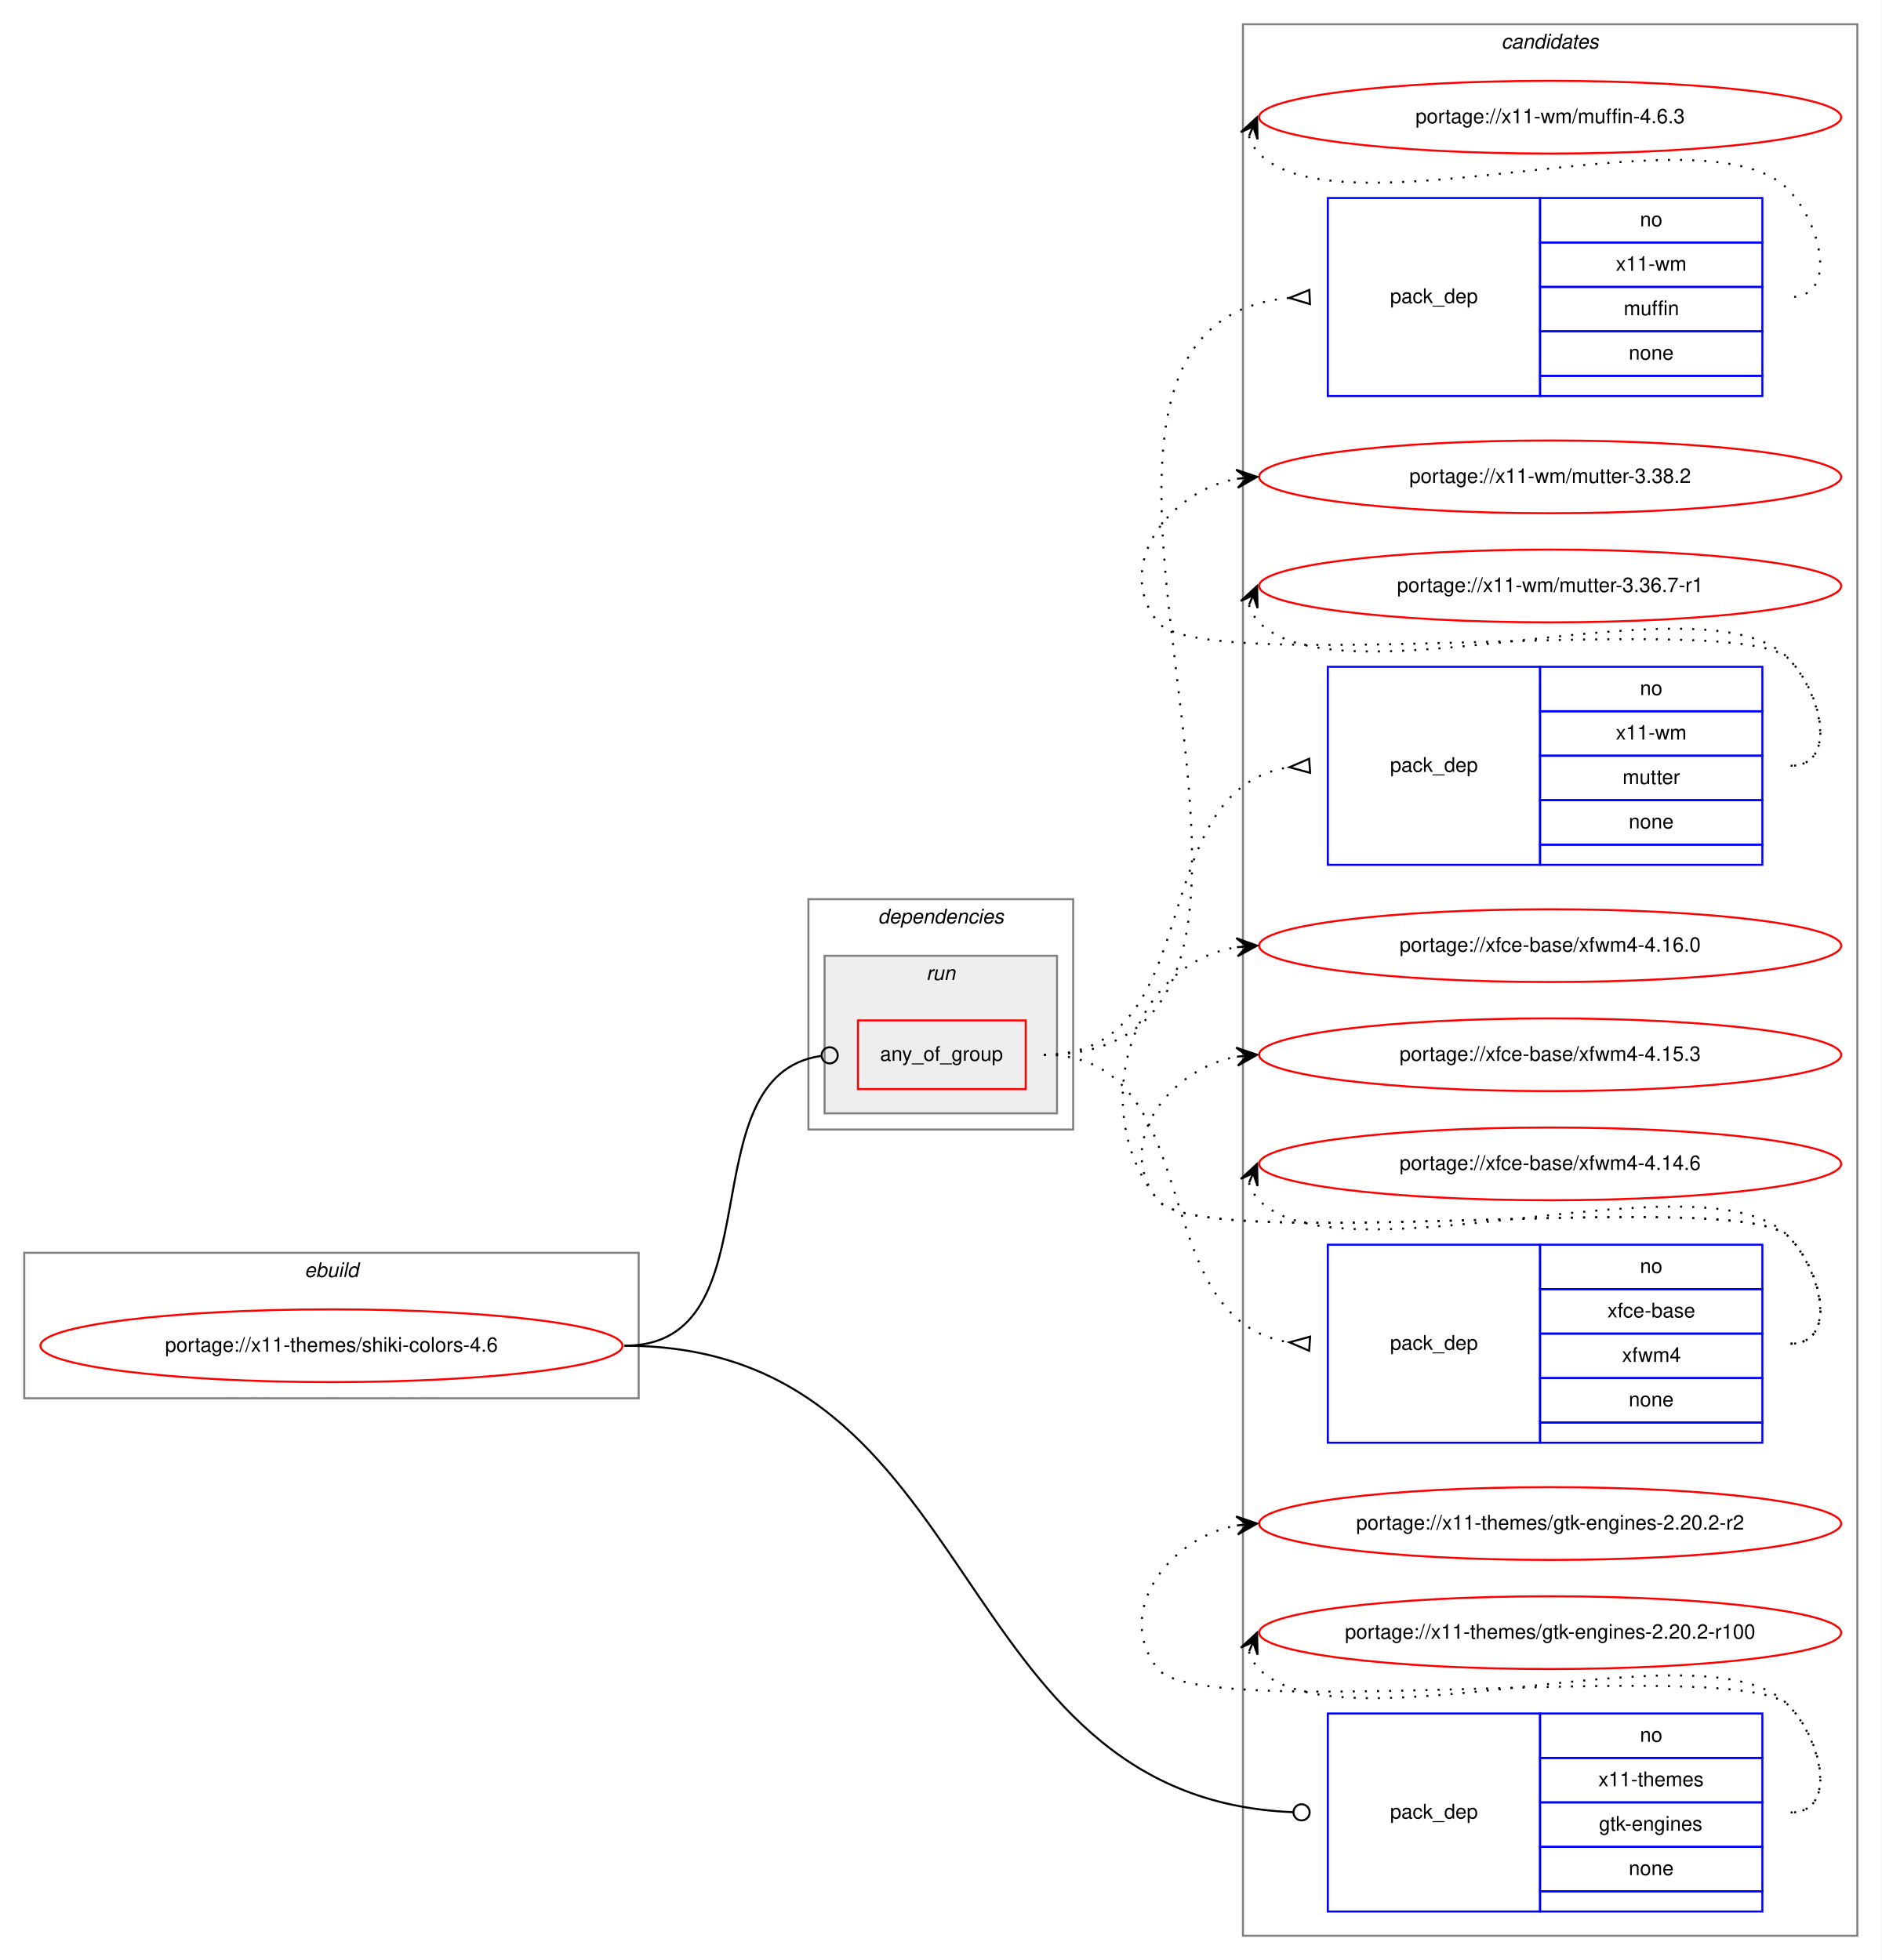
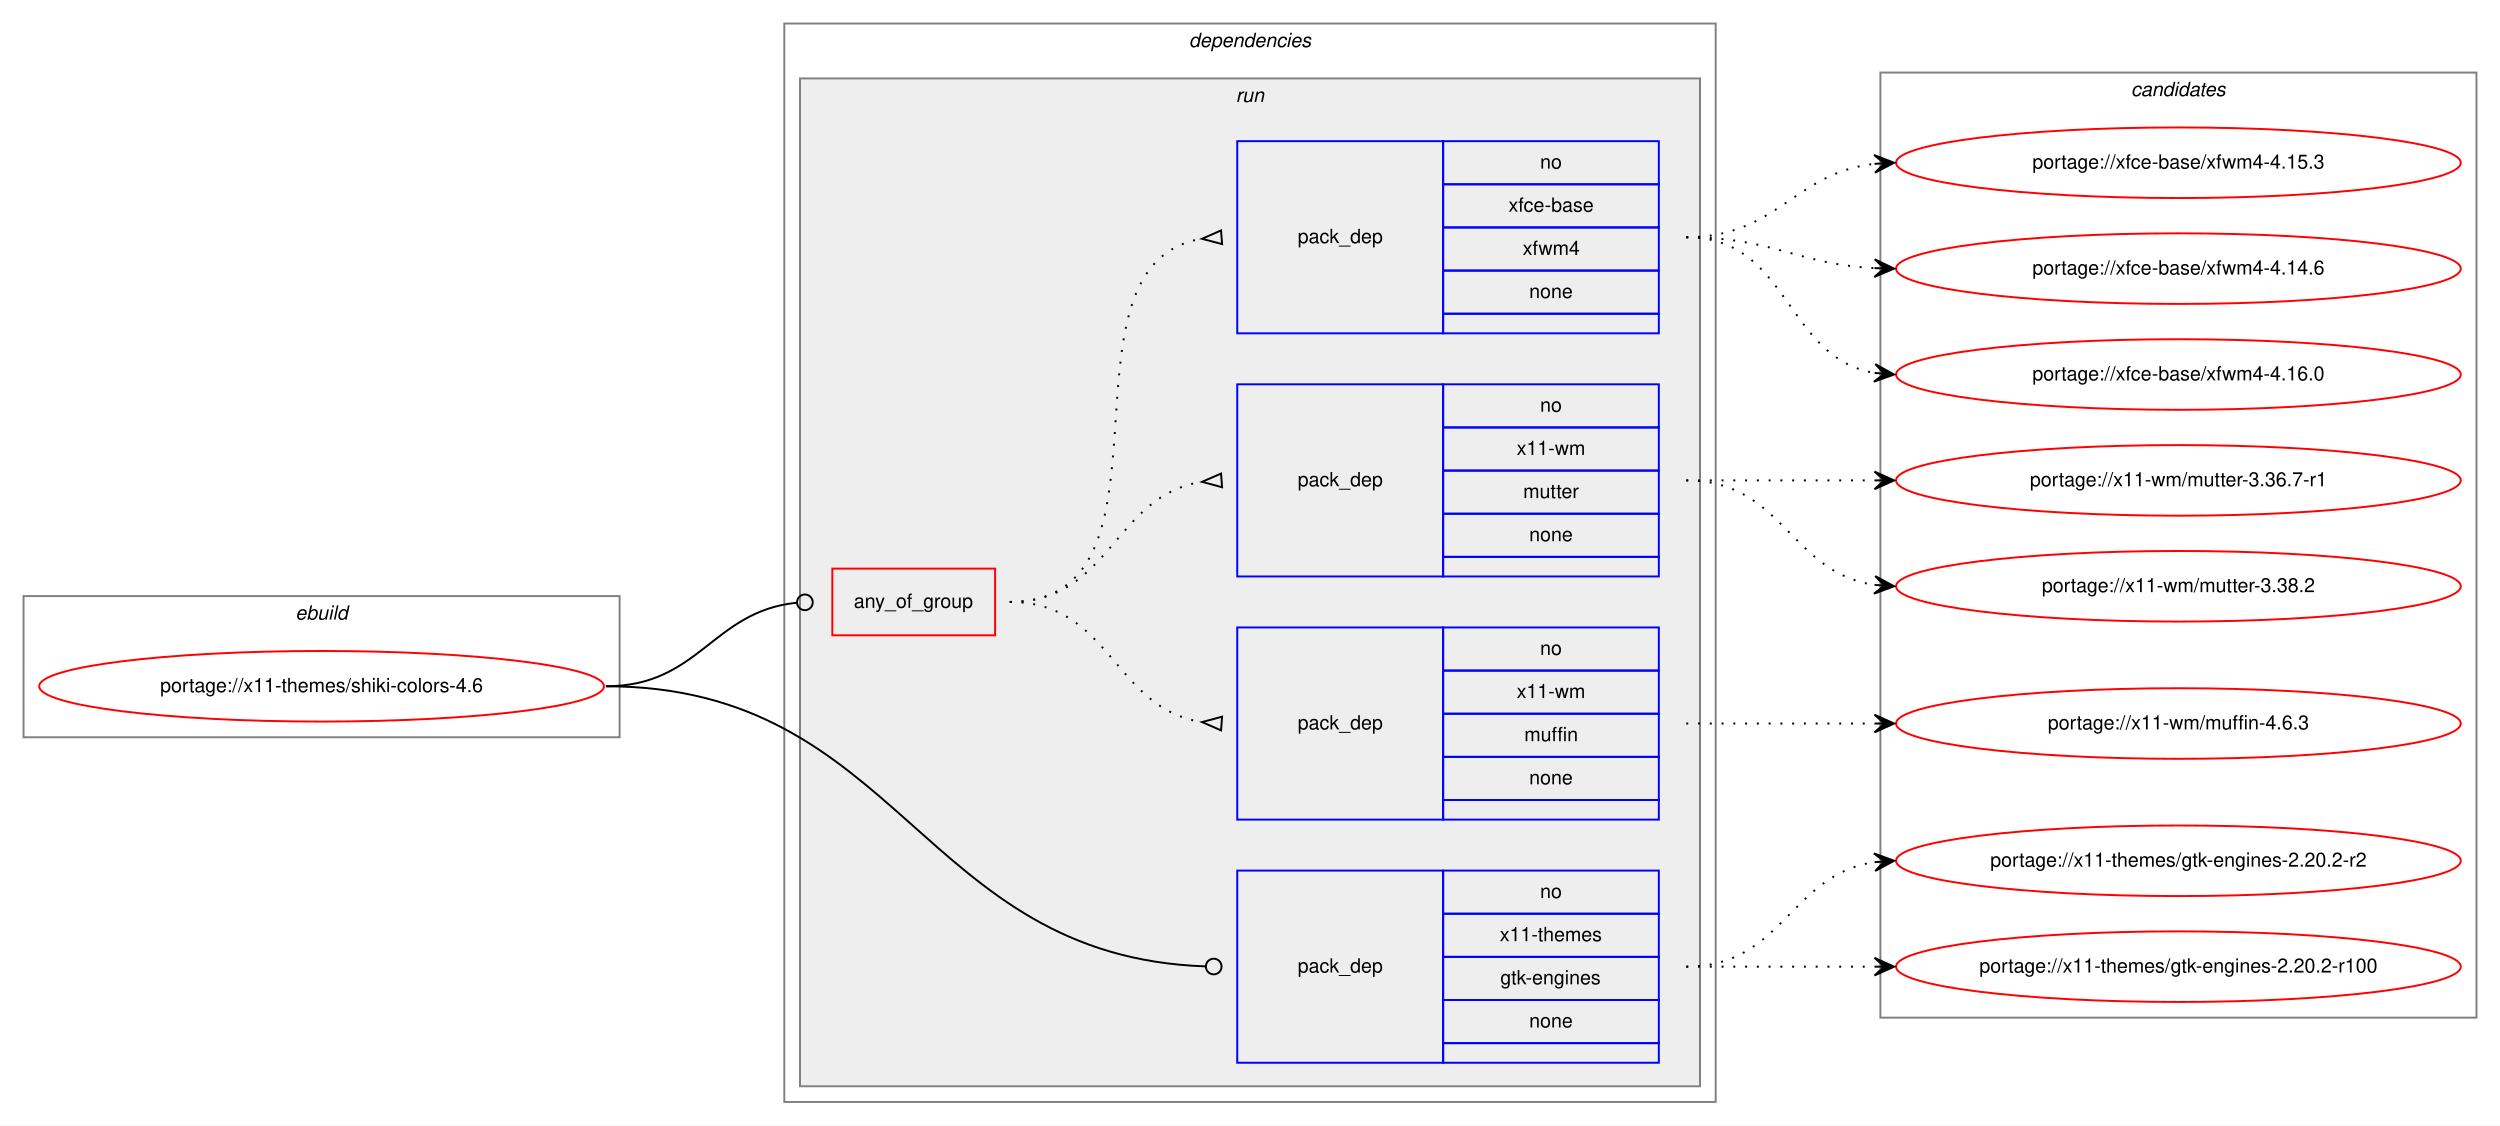
- <svg xmlns="http://www.w3.org/2000/svg" xmlns:xlink="http://www.w3.org/1999/xlink" width="931pt" height="970pt" viewBox="0.00 0.00 931.00 970.00">
-   <g id="graph0" class="graph" transform="scale(1 1) rotate(0) translate(4 966)">
-     <polygon fill="white" stroke="transparent" points="-4,4 -4,-966 927,-966 927,4 -4,4" />
+ <svg xmlns="http://www.w3.org/2000/svg" xmlns:xlink="http://www.w3.org/1999/xlink" width="1275pt" height="574pt" viewBox="0.00 0.00 1275.00 574.00">
+   <g id="graph0" class="graph" transform="scale(1 1) rotate(0) translate(4 570)">
+     <polygon fill="white" stroke="transparent" points="-4,4 -4,-570 1271,-570 1271,4 -4,4" />
+     <g id="clust1" class="cluster">
+       <polygon fill="none" stroke="gray" points="8,-194 8,-266 312,-266 312,-194 8,-194" />
+       <text text-anchor="start" x="146.66" y="-254" font-family="Helvetica,sans-Serif" font-style="italic" font-size="10.00">ebuild</text>
+     </g>
+     <g id="clust2" class="cluster">
+       <polygon fill="none" stroke="gray" points="396,-8 396,-558 871,-558 871,-8 396,-8" />
+       <text text-anchor="start" x="602.38" y="-546" font-family="Helvetica,sans-Serif" font-style="italic" font-size="10.00">dependencies</text>
+     </g>
+     <g id="clust5" class="cluster">
+       <polygon fill="#eeeeee" stroke="gray" points="404,-16 404,-530 863,-530 863,-16 404,-16" />
+       <text text-anchor="start" x="626.28" y="-518" font-family="Helvetica,sans-Serif" font-style="italic" font-size="10.00">run</text>
+     </g>
    <g id="clust11" class="cluster">
-       <polygon fill="none" stroke="gray" points="611,-8 611,-954 915,-954 915,-8 611,-8" />
-       <text text-anchor="start" x="738.82" y="-942" font-family="Helvetica,sans-Serif" font-style="italic" font-size="10.00">candidates</text>
-     </g>
-     <g id="clust1" class="cluster">
-       <polygon fill="none" stroke="gray" points="8,-274 8,-346 312,-346 312,-274 8,-274" />
-       <text text-anchor="start" x="146.66" y="-334" font-family="Helvetica,sans-Serif" font-style="italic" font-size="10.00">ebuild</text>
-     </g>
-     <g id="clust2" class="cluster">
-       <polygon fill="none" stroke="gray" points="396,-407 396,-521 527,-521 527,-407 396,-407" />
-       <text text-anchor="start" x="430.38" y="-509" font-family="Helvetica,sans-Serif" font-style="italic" font-size="10.00">dependencies</text>
-     </g>
-     <g id="clust5" class="cluster">
-       <polygon fill="#eeeeee" stroke="gray" points="404,-415 404,-493 519,-493 519,-415 404,-415" />
-       <text text-anchor="start" x="454.28" y="-481" font-family="Helvetica,sans-Serif" font-style="italic" font-size="10.00">run</text>
+       <polygon fill="none" stroke="gray" points="955,-51 955,-533 1259,-533 1259,-51 955,-51" />
+       <text text-anchor="start" x="1082.82" y="-521" font-family="Helvetica,sans-Serif" font-style="italic" font-size="10.00">candidates</text>
    </g>
    <g id="node1" class="node">
      <g id="a_node1">
        <a xlink:href="../x11-themes/shiki-colors-4.6.svg" xlink:title="portage://x11-themes/shiki-colors-4.6">
-           <ellipse fill="none" stroke="red" cx="160" cy="-300" rx="144" ry="18" />
-           <text text-anchor="middle" x="160" y="-297" font-family="Helvetica,sans-Serif" font-size="10.00">portage://x11-themes/shiki-colors-4.6</text>
+           <ellipse fill="none" stroke="red" cx="160" cy="-220" rx="144" ry="18" />
+           <text text-anchor="middle" x="160" y="-217" font-family="Helvetica,sans-Serif" font-size="10.00">portage://x11-themes/shiki-colors-4.6</text>
        </a>
      </g>
    </g>
    <g id="node2" class="node">
-       <polygon fill="none" stroke="red" points="420.5,-427 420.5,-461 503.5,-461 503.5,-427 420.5,-427" />
-       <text text-anchor="start" x="431.43" y="-441" font-family="Helvetica,sans-Serif" font-size="10.00">any_of_group</text>
+       <polygon fill="none" stroke="red" points="420.5,-246 420.5,-280 503.5,-280 503.5,-246 420.5,-246" />
+       <text text-anchor="start" x="431.43" y="-260" font-family="Helvetica,sans-Serif" font-size="10.00">any_of_group</text>
    </g>
    <g id="edge4" class="edge">
-       <path fill="none" stroke="black" d="M305,-300C381.39,-300 334.93,-433.51 402.2,-443.42" />
-       <ellipse fill="none" stroke="black" cx="406.51" cy="-443.72" rx="4" ry="4" />
+       <path fill="none" stroke="black" d="M305,-220C352.77,-220 359.24,-258.27 402.33,-262.6" />
+       <ellipse fill="none" stroke="black" cx="406.5" cy="-262.81" rx="4" ry="4" />
    </g>
    <g id="node6" class="node">
-       <polygon fill="none" stroke="blue" points="653,-20 653,-118 758,-118 758,-20 653,-20" />
-       <text text-anchor="start" x="683.82" y="-66" font-family="Helvetica,sans-Serif" font-size="10.00">pack_dep</text>
-       <polygon fill="none" stroke="blue" points="758,-96 758,-118 868,-118 868,-96 758,-96" />
-       <text text-anchor="start" x="807.44" y="-104" font-family="Helvetica,sans-Serif" font-size="10.00">no</text>
-       <polygon fill="none" stroke="blue" points="758,-74 758,-96 868,-96 868,-74 758,-74" />
-       <text text-anchor="start" x="786.88" y="-82" font-family="Helvetica,sans-Serif" font-size="10.00">x11-themes</text>
-       <polygon fill="none" stroke="blue" points="758,-52 758,-74 868,-74 868,-52 758,-52" />
-       <text text-anchor="start" x="787.16" y="-60" font-family="Helvetica,sans-Serif" font-size="10.00">gtk-engines</text>
-       <polygon fill="none" stroke="blue" points="758,-30 758,-52 868,-52 868,-30 758,-30" />
-       <text text-anchor="start" x="801.88" y="-38" font-family="Helvetica,sans-Serif" font-size="10.00">none</text>
-       <polygon fill="none" stroke="blue" points="758,-20 758,-30 868,-30 868,-20 758,-20" />
+       <polygon fill="none" stroke="blue" points="627,-28 627,-126 732,-126 732,-28 627,-28" />
+       <text text-anchor="start" x="657.82" y="-74" font-family="Helvetica,sans-Serif" font-size="10.00">pack_dep</text>
+       <polygon fill="none" stroke="blue" points="732,-104 732,-126 842,-126 842,-104 732,-104" />
+       <text text-anchor="start" x="781.44" y="-112" font-family="Helvetica,sans-Serif" font-size="10.00">no</text>
+       <polygon fill="none" stroke="blue" points="732,-82 732,-104 842,-104 842,-82 732,-82" />
+       <text text-anchor="start" x="760.88" y="-90" font-family="Helvetica,sans-Serif" font-size="10.00">x11-themes</text>
+       <polygon fill="none" stroke="blue" points="732,-60 732,-82 842,-82 842,-60 732,-60" />
+       <text text-anchor="start" x="761.16" y="-68" font-family="Helvetica,sans-Serif" font-size="10.00">gtk-engines</text>
+       <polygon fill="none" stroke="blue" points="732,-38 732,-60 842,-60 842,-38 732,-38" />
+       <text text-anchor="start" x="775.88" y="-46" font-family="Helvetica,sans-Serif" font-size="10.00">none</text>
+       <polygon fill="none" stroke="blue" points="732,-28 732,-38 842,-38 842,-28 732,-28" />
    </g>
    <g id="edge5" class="edge">
-       <path fill="none" stroke="black" d="M305,-300C484.56,-300 462.41,-75.94 635.86,-69.16" />
-       <ellipse fill="none" stroke="black" cx="640" cy="-69.08" rx="4" ry="4" />
+       <path fill="none" stroke="black" d="M305,-220C455.5,-220 465.33,-82.26 610.61,-77.15" />
+       <ellipse fill="none" stroke="black" cx="615" cy="-77.07" rx="4" ry="4" />
    </g>
    <g id="node3" class="node">
-       <polygon fill="none" stroke="blue" points="653,-770 653,-868 758,-868 758,-770 653,-770" />
-       <text text-anchor="start" x="683.82" y="-816" font-family="Helvetica,sans-Serif" font-size="10.00">pack_dep</text>
-       <polygon fill="none" stroke="blue" points="758,-846 758,-868 868,-868 868,-846 758,-846" />
-       <text text-anchor="start" x="807.44" y="-854" font-family="Helvetica,sans-Serif" font-size="10.00">no</text>
-       <polygon fill="none" stroke="blue" points="758,-824 758,-846 868,-846 868,-824 758,-824" />
-       <text text-anchor="start" x="795.5" y="-832" font-family="Helvetica,sans-Serif" font-size="10.00">x11-wm</text>
-       <polygon fill="none" stroke="blue" points="758,-802 758,-824 868,-824 868,-802 758,-802" />
-       <text text-anchor="start" x="799.39" y="-810" font-family="Helvetica,sans-Serif" font-size="10.00">muffin</text>
-       <polygon fill="none" stroke="blue" points="758,-780 758,-802 868,-802 868,-780 758,-780" />
-       <text text-anchor="start" x="801.88" y="-788" font-family="Helvetica,sans-Serif" font-size="10.00">none</text>
-       <polygon fill="none" stroke="blue" points="758,-770 758,-780 868,-780 868,-770 758,-770" />
+       <polygon fill="none" stroke="blue" points="627,-152 627,-250 732,-250 732,-152 627,-152" />
+       <text text-anchor="start" x="657.82" y="-198" font-family="Helvetica,sans-Serif" font-size="10.00">pack_dep</text>
+       <polygon fill="none" stroke="blue" points="732,-228 732,-250 842,-250 842,-228 732,-228" />
+       <text text-anchor="start" x="781.44" y="-236" font-family="Helvetica,sans-Serif" font-size="10.00">no</text>
+       <polygon fill="none" stroke="blue" points="732,-206 732,-228 842,-228 842,-206 732,-206" />
+       <text text-anchor="start" x="769.5" y="-214" font-family="Helvetica,sans-Serif" font-size="10.00">x11-wm</text>
+       <polygon fill="none" stroke="blue" points="732,-184 732,-206 842,-206 842,-184 732,-184" />
+       <text text-anchor="start" x="773.39" y="-192" font-family="Helvetica,sans-Serif" font-size="10.00">muffin</text>
+       <polygon fill="none" stroke="blue" points="732,-162 732,-184 842,-184 842,-162 732,-162" />
+       <text text-anchor="start" x="775.88" y="-170" font-family="Helvetica,sans-Serif" font-size="10.00">none</text>
+       <polygon fill="none" stroke="blue" points="732,-152 732,-162 842,-162 842,-152 732,-152" />
    </g>
    <g id="edge1" class="edge">
-       <path fill="none" stroke="black" stroke-dasharray="1,5" d="M512.5,-444C685.49,-444 476.31,-803.78 633.63,-818.53" />
-       <polygon fill="none" stroke="black" points="643.84,-822.5 634.01,-818.55 644.16,-815.5 643.84,-822.5" />
+       <path fill="none" stroke="black" stroke-dasharray="1,5" d="M511,-263C562.78,-263 563.76,-208.73 608.99,-201.74" />
+       <polygon fill="none" stroke="black" points="619.26,-204.49 609.03,-201.74 618.74,-197.51 619.26,-204.49" />
    </g>
    <g id="node4" class="node">
-       <polygon fill="none" stroke="blue" points="653,-538 653,-636 758,-636 758,-538 653,-538" />
-       <text text-anchor="start" x="683.82" y="-584" font-family="Helvetica,sans-Serif" font-size="10.00">pack_dep</text>
-       <polygon fill="none" stroke="blue" points="758,-614 758,-636 868,-636 868,-614 758,-614" />
-       <text text-anchor="start" x="807.44" y="-622" font-family="Helvetica,sans-Serif" font-size="10.00">no</text>
-       <polygon fill="none" stroke="blue" points="758,-592 758,-614 868,-614 868,-592 758,-592" />
-       <text text-anchor="start" x="795.5" y="-600" font-family="Helvetica,sans-Serif" font-size="10.00">x11-wm</text>
-       <polygon fill="none" stroke="blue" points="758,-570 758,-592 868,-592 868,-570 758,-570" />
-       <text text-anchor="start" x="798.83" y="-578" font-family="Helvetica,sans-Serif" font-size="10.00">mutter</text>
-       <polygon fill="none" stroke="blue" points="758,-548 758,-570 868,-570 868,-548 758,-548" />
-       <text text-anchor="start" x="801.88" y="-556" font-family="Helvetica,sans-Serif" font-size="10.00">none</text>
-       <polygon fill="none" stroke="blue" points="758,-538 758,-548 868,-548 868,-538 758,-538" />
+       <polygon fill="none" stroke="blue" points="627,-276 627,-374 732,-374 732,-276 627,-276" />
+       <text text-anchor="start" x="657.82" y="-322" font-family="Helvetica,sans-Serif" font-size="10.00">pack_dep</text>
+       <polygon fill="none" stroke="blue" points="732,-352 732,-374 842,-374 842,-352 732,-352" />
+       <text text-anchor="start" x="781.44" y="-360" font-family="Helvetica,sans-Serif" font-size="10.00">no</text>
+       <polygon fill="none" stroke="blue" points="732,-330 732,-352 842,-352 842,-330 732,-330" />
+       <text text-anchor="start" x="769.5" y="-338" font-family="Helvetica,sans-Serif" font-size="10.00">x11-wm</text>
+       <polygon fill="none" stroke="blue" points="732,-308 732,-330 842,-330 842,-308 732,-308" />
+       <text text-anchor="start" x="772.83" y="-316" font-family="Helvetica,sans-Serif" font-size="10.00">mutter</text>
+       <polygon fill="none" stroke="blue" points="732,-286 732,-308 842,-308 842,-286 732,-286" />
+       <text text-anchor="start" x="775.88" y="-294" font-family="Helvetica,sans-Serif" font-size="10.00">none</text>
+       <polygon fill="none" stroke="blue" points="732,-276 732,-286 842,-286 842,-276 732,-276" />
    </g>
    <g id="edge2" class="edge">
-       <path fill="none" stroke="black" stroke-dasharray="1,5" d="M512.5,-444C595.3,-444 560.82,-575.51 634,-586.3" />
-       <polygon fill="none" stroke="black" points="643.75,-590.49 634.02,-586.3 644.25,-583.51 643.75,-590.49" />
+       <path fill="none" stroke="black" stroke-dasharray="1,5" d="M511,-263C562.78,-263 563.76,-317.27 608.99,-324.26" />
+       <polygon fill="none" stroke="black" points="618.74,-328.49 609.03,-324.26 619.26,-321.51 618.74,-328.49" />
    </g>
    <g id="node5" class="node">
-       <polygon fill="none" stroke="blue" points="653,-252 653,-350 758,-350 758,-252 653,-252" />
-       <text text-anchor="start" x="683.82" y="-298" font-family="Helvetica,sans-Serif" font-size="10.00">pack_dep</text>
-       <polygon fill="none" stroke="blue" points="758,-328 758,-350 868,-350 868,-328 758,-328" />
-       <text text-anchor="start" x="807.44" y="-336" font-family="Helvetica,sans-Serif" font-size="10.00">no</text>
-       <polygon fill="none" stroke="blue" points="758,-306 758,-328 868,-328 868,-306 758,-306" />
-       <text text-anchor="start" x="791.33" y="-314" font-family="Helvetica,sans-Serif" font-size="10.00">xfce-base</text>
-       <polygon fill="none" stroke="blue" points="758,-284 758,-306 868,-306 868,-284 758,-284" />
-       <text text-anchor="start" x="798.56" y="-292" font-family="Helvetica,sans-Serif" font-size="10.00">xfwm4</text>
-       <polygon fill="none" stroke="blue" points="758,-262 758,-284 868,-284 868,-262 758,-262" />
-       <text text-anchor="start" x="801.88" y="-270" font-family="Helvetica,sans-Serif" font-size="10.00">none</text>
-       <polygon fill="none" stroke="blue" points="758,-252 758,-262 868,-262 868,-252 758,-252" />
+       <polygon fill="none" stroke="blue" points="627,-400 627,-498 732,-498 732,-400 627,-400" />
+       <text text-anchor="start" x="657.82" y="-446" font-family="Helvetica,sans-Serif" font-size="10.00">pack_dep</text>
+       <polygon fill="none" stroke="blue" points="732,-476 732,-498 842,-498 842,-476 732,-476" />
+       <text text-anchor="start" x="781.44" y="-484" font-family="Helvetica,sans-Serif" font-size="10.00">no</text>
+       <polygon fill="none" stroke="blue" points="732,-454 732,-476 842,-476 842,-454 732,-454" />
+       <text text-anchor="start" x="765.33" y="-462" font-family="Helvetica,sans-Serif" font-size="10.00">xfce-base</text>
+       <polygon fill="none" stroke="blue" points="732,-432 732,-454 842,-454 842,-432 732,-432" />
+       <text text-anchor="start" x="772.56" y="-440" font-family="Helvetica,sans-Serif" font-size="10.00">xfwm4</text>
+       <polygon fill="none" stroke="blue" points="732,-410 732,-432 842,-432 842,-410 732,-410" />
+       <text text-anchor="start" x="775.88" y="-418" font-family="Helvetica,sans-Serif" font-size="10.00">none</text>
+       <polygon fill="none" stroke="blue" points="732,-400 732,-410 842,-410 842,-400 732,-400" />
    </g>
    <g id="edge3" class="edge">
-       <path fill="none" stroke="black" stroke-dasharray="1,5" d="M512.5,-444C595.3,-444 560.82,-312.49 634,-301.7" />
-       <polygon fill="none" stroke="black" points="644.25,-304.49 634.02,-301.7 643.75,-297.51 644.25,-304.49" />
+       <path fill="none" stroke="black" stroke-dasharray="1,5" d="M511,-263C602.86,-263 529.63,-434.75 608.59,-448.17" />
+       <polygon fill="none" stroke="black" points="618.72,-452.49 609.03,-448.21 619.28,-445.51 618.72,-452.49" />
    </g>
    <g id="node7" class="node">
      <g id="a_node7">
        <a xlink:href="../x11-wm/muffin-4.6.3.svg" xlink:title="portage://x11-wm/muffin-4.6.3">
-           <ellipse fill="none" stroke="red" cx="763" cy="-908" rx="144" ry="18" />
-           <text text-anchor="middle" x="763" y="-905" font-family="Helvetica,sans-Serif" font-size="10.00">portage://x11-wm/muffin-4.6.3</text>
+           <ellipse fill="none" stroke="red" cx="1107" cy="-201" rx="144" ry="18" />
+           <text text-anchor="middle" x="1107" y="-198" font-family="Helvetica,sans-Serif" font-size="10.00">portage://x11-wm/muffin-4.6.3</text>
        </a>
      </g>
    </g>
    <g id="edge6" class="edge">
-       <path fill="none" stroke="black" stroke-dasharray="1,5" d="M613.98,-898.58C614.95,-895.46 616.8,-892.23 619,-890 660,-848.46 840.77,-914.28 881,-872 897.24,-854.93 905.56,-819 882,-819" />
-       <polygon fill="black" stroke="black" points="618,-908 609.94,-900.57 616.04,-903.4 614.07,-898.8 614.07,-898.8 614.07,-898.8 616.04,-903.4 618.21,-897.04 618,-908 618,-908" />
+       <path fill="none" stroke="black" stroke-dasharray="1,5" d="M856,-201C899.43,-201 912.83,-201 951.57,-201" />
+       <polygon fill="black" stroke="black" points="962,-201 952,-205.5 957,-201 952,-201 952,-201 952,-201 957,-201 952,-196.5 962,-201 962,-201" />
    </g>
    <g id="node8" class="node">
      <g id="a_node8">
        <a xlink:href="../x11-wm/mutter-3.38.2.svg" xlink:title="portage://x11-wm/mutter-3.38.2">
-           <ellipse fill="none" stroke="red" cx="763" cy="-730" rx="144" ry="18" />
-           <text text-anchor="middle" x="763" y="-727" font-family="Helvetica,sans-Serif" font-size="10.00">portage://x11-wm/mutter-3.38.2</text>
+           <ellipse fill="none" stroke="red" cx="1107" cy="-271" rx="144" ry="18" />
+           <text text-anchor="middle" x="1107" y="-268" font-family="Helvetica,sans-Serif" font-size="10.00">portage://x11-wm/mutter-3.38.2</text>
        </a>
      </g>
    </g>
    <g id="edge7" class="edge">
-       <path fill="none" stroke="black" stroke-dasharray="1,5" d="M882,-587C905.56,-587 897.54,-623.22 881,-640 856.62,-664.73 590.83,-631 569,-658 546.85,-685.4 573.55,-722.57 607.71,-729.02" />
-       <polygon fill="black" stroke="black" points="618,-730 607.62,-733.54 613.02,-729.53 608.04,-729.06 608.04,-729.06 608.04,-729.06 613.02,-729.53 608.47,-724.58 618,-730 618,-730" />
+       <path fill="none" stroke="black" stroke-dasharray="1,5" d="M856,-325C905.26,-325 908.85,-278.13 951.86,-271.72" />
+       <polygon fill="black" stroke="black" points="962,-271 952.35,-276.2 957.01,-271.36 952.03,-271.71 952.03,-271.71 952.03,-271.71 957.01,-271.36 951.71,-267.22 962,-271 962,-271" />
    </g>
    <g id="node9" class="node">
      <g id="a_node9">
        <a xlink:href="../x11-wm/mutter-3.36.7-r1.svg" xlink:title="portage://x11-wm/mutter-3.36.7-r1">
-           <ellipse fill="none" stroke="red" cx="763" cy="-676" rx="144" ry="18" />
-           <text text-anchor="middle" x="763" y="-673" font-family="Helvetica,sans-Serif" font-size="10.00">portage://x11-wm/mutter-3.36.7-r1</text>
+           <ellipse fill="none" stroke="red" cx="1107" cy="-325" rx="144" ry="18" />
+           <text text-anchor="middle" x="1107" y="-322" font-family="Helvetica,sans-Serif" font-size="10.00">portage://x11-wm/mutter-3.36.7-r1</text>
        </a>
      </g>
    </g>
    <g id="edge8" class="edge">
-       <path fill="none" stroke="black" stroke-dasharray="1,5" d="M613.98,-666.58C614.95,-663.46 616.8,-660.23 619,-658 660,-616.46 840.77,-682.28 881,-640 897.24,-622.93 905.56,-587 882,-587" />
-       <polygon fill="black" stroke="black" points="618,-676 609.94,-668.57 616.04,-671.4 614.07,-666.8 614.07,-666.8 614.07,-666.8 616.04,-671.4 618.21,-665.04 618,-676 618,-676" />
+       <path fill="none" stroke="black" stroke-dasharray="1,5" d="M856,-325C899.43,-325 912.83,-325 951.57,-325" />
+       <polygon fill="black" stroke="black" points="962,-325 952,-329.5 957,-325 952,-325 952,-325 952,-325 957,-325 952,-320.5 962,-325 962,-325" />
    </g>
    <g id="node10" class="node">
      <g id="a_node10">
        <a xlink:href="../xfce-base/xfwm4-4.16.0.svg" xlink:title="portage://xfce-base/xfwm4-4.16.0">
-           <ellipse fill="none" stroke="red" cx="763" cy="-498" rx="144" ry="18" />
-           <text text-anchor="middle" x="763" y="-495" font-family="Helvetica,sans-Serif" font-size="10.00">portage://xfce-base/xfwm4-4.16.0</text>
+           <ellipse fill="none" stroke="red" cx="1107" cy="-379" rx="144" ry="18" />
+           <text text-anchor="middle" x="1107" y="-376" font-family="Helvetica,sans-Serif" font-size="10.00">portage://xfce-base/xfwm4-4.16.0</text>
        </a>
      </g>
    </g>
    <g id="edge9" class="edge">
-       <path fill="none" stroke="black" stroke-dasharray="1,5" d="M882,-301C905.56,-301 897.54,-337.22 881,-354 856.62,-378.73 590.83,-345 569,-372 533.44,-415.99 555.01,-488.82 607.79,-497.21" />
-       <polygon fill="black" stroke="black" points="618,-498 607.68,-501.71 613.02,-497.61 608.03,-497.22 608.03,-497.22 608.03,-497.22 613.02,-497.61 608.38,-492.74 618,-498 618,-498" />
+       <path fill="none" stroke="black" stroke-dasharray="1,5" d="M856,-449C908.82,-449 906.17,-387.73 951.84,-379.83" />
+       <polygon fill="black" stroke="black" points="962,-379 952.4,-384.3 957.02,-379.41 952.03,-379.82 952.03,-379.82 952.03,-379.82 957.02,-379.41 951.67,-375.33 962,-379 962,-379" />
    </g>
    <g id="node11" class="node">
      <g id="a_node11">
        <a xlink:href="../xfce-base/xfwm4-4.15.3.svg" xlink:title="portage://xfce-base/xfwm4-4.15.3">
-           <ellipse fill="none" stroke="red" cx="763" cy="-444" rx="144" ry="18" />
-           <text text-anchor="middle" x="763" y="-441" font-family="Helvetica,sans-Serif" font-size="10.00">portage://xfce-base/xfwm4-4.15.3</text>
+           <ellipse fill="none" stroke="red" cx="1107" cy="-487" rx="144" ry="18" />
+           <text text-anchor="middle" x="1107" y="-484" font-family="Helvetica,sans-Serif" font-size="10.00">portage://xfce-base/xfwm4-4.15.3</text>
        </a>
      </g>
    </g>
    <g id="edge10" class="edge">
-       <path fill="none" stroke="black" stroke-dasharray="1,5" d="M882,-301C905.56,-301 897.54,-337.22 881,-354 856.62,-378.73 590.83,-345 569,-372 546.85,-399.4 573.55,-436.57 607.71,-443.02" />
-       <polygon fill="black" stroke="black" points="618,-444 607.62,-447.54 613.02,-443.53 608.04,-443.06 608.04,-443.06 608.04,-443.06 613.02,-443.53 608.47,-438.58 618,-444 618,-444" />
+       <path fill="none" stroke="black" stroke-dasharray="1,5" d="M856,-449C902.43,-449 910.87,-481.71 951.81,-486.43" />
+       <polygon fill="black" stroke="black" points="962,-487 951.77,-490.94 957.01,-486.72 952.02,-486.44 952.02,-486.44 952.02,-486.44 957.01,-486.72 952.27,-481.95 962,-487 962,-487" />
    </g>
    <g id="node12" class="node">
      <g id="a_node12">
        <a xlink:href="../xfce-base/xfwm4-4.14.6.svg" xlink:title="portage://xfce-base/xfwm4-4.14.6">
-           <ellipse fill="none" stroke="red" cx="763" cy="-390" rx="144" ry="18" />
-           <text text-anchor="middle" x="763" y="-387" font-family="Helvetica,sans-Serif" font-size="10.00">portage://xfce-base/xfwm4-4.14.6</text>
+           <ellipse fill="none" stroke="red" cx="1107" cy="-433" rx="144" ry="18" />
+           <text text-anchor="middle" x="1107" y="-430" font-family="Helvetica,sans-Serif" font-size="10.00">portage://xfce-base/xfwm4-4.14.6</text>
        </a>
      </g>
    </g>
    <g id="edge11" class="edge">
-       <path fill="none" stroke="black" stroke-dasharray="1,5" d="M613.98,-380.58C614.95,-377.46 616.8,-374.23 619,-372 660,-330.46 840.77,-396.28 881,-354 897.24,-336.93 905.56,-301 882,-301" />
-       <polygon fill="black" stroke="black" points="618,-390 609.94,-382.57 616.04,-385.4 614.07,-380.8 614.07,-380.8 614.07,-380.8 616.04,-385.4 618.21,-379.04 618,-390 618,-390" />
+       <path fill="none" stroke="black" stroke-dasharray="1,5" d="M856,-449C900.11,-449 912.56,-435.29 951.97,-433.25" />
+       <polygon fill="black" stroke="black" points="962,-433 952.12,-437.75 957,-433.13 952,-433.25 952,-433.25 952,-433.25 957,-433.13 951.89,-428.75 962,-433 962,-433" />
    </g>
    <g id="node13" class="node">
      <g id="a_node13">
        <a xlink:href="../x11-themes/gtk-engines-2.20.2-r2.svg" xlink:title="portage://x11-themes/gtk-engines-2.20.2-r2">
-           <ellipse fill="none" stroke="red" cx="763" cy="-212" rx="144" ry="18" />
-           <text text-anchor="middle" x="763" y="-209" font-family="Helvetica,sans-Serif" font-size="10.00">portage://x11-themes/gtk-engines-2.20.2-r2</text>
+           <ellipse fill="none" stroke="red" cx="1107" cy="-131" rx="144" ry="18" />
+           <text text-anchor="middle" x="1107" y="-128" font-family="Helvetica,sans-Serif" font-size="10.00">portage://x11-themes/gtk-engines-2.20.2-r2</text>
        </a>
      </g>
    </g>
    <g id="edge12" class="edge">
-       <path fill="none" stroke="black" stroke-dasharray="1,5" d="M882,-69C905.56,-69 897.54,-105.22 881,-122 856.62,-146.73 590.83,-113 569,-140 546.85,-167.4 573.55,-204.57 607.71,-211.02" />
-       <polygon fill="black" stroke="black" points="618,-212 607.62,-215.54 613.02,-211.53 608.04,-211.06 608.04,-211.06 608.04,-211.06 613.02,-211.53 608.47,-206.58 618,-212 618,-212" />
+       <path fill="none" stroke="black" stroke-dasharray="1,5" d="M856,-77C905.26,-77 908.85,-123.87 951.86,-130.28" />
+       <polygon fill="black" stroke="black" points="962,-131 951.71,-134.78 957.01,-130.64 952.03,-130.29 952.03,-130.29 952.03,-130.29 957.01,-130.64 952.35,-125.8 962,-131 962,-131" />
    </g>
    <g id="node14" class="node">
      <g id="a_node14">
        <a xlink:href="../x11-themes/gtk-engines-2.20.2-r100.svg" xlink:title="portage://x11-themes/gtk-engines-2.20.2-r100">
-           <ellipse fill="none" stroke="red" cx="763" cy="-158" rx="144" ry="18" />
-           <text text-anchor="middle" x="763" y="-155" font-family="Helvetica,sans-Serif" font-size="10.00">portage://x11-themes/gtk-engines-2.20.2-r100</text>
+           <ellipse fill="none" stroke="red" cx="1107" cy="-77" rx="144" ry="18" />
+           <text text-anchor="middle" x="1107" y="-74" font-family="Helvetica,sans-Serif" font-size="10.00">portage://x11-themes/gtk-engines-2.20.2-r100</text>
        </a>
      </g>
    </g>
    <g id="edge13" class="edge">
-       <path fill="none" stroke="black" stroke-dasharray="1,5" d="M613.98,-148.58C614.95,-145.46 616.8,-142.23 619,-140 660,-98.46 840.77,-164.28 881,-122 897.24,-104.93 905.56,-69 882,-69" />
-       <polygon fill="black" stroke="black" points="618,-158 609.94,-150.57 616.04,-153.4 614.07,-148.8 614.07,-148.8 614.07,-148.8 616.04,-153.4 618.21,-147.04 618,-158 618,-158" />
+       <path fill="none" stroke="black" stroke-dasharray="1,5" d="M856,-77C899.43,-77 912.83,-77 951.57,-77" />
+       <polygon fill="black" stroke="black" points="962,-77 952,-81.5 957,-77 952,-77 952,-77 952,-77 957,-77 952,-72.5 962,-77 962,-77" />
    </g>
  </g>
</svg>
